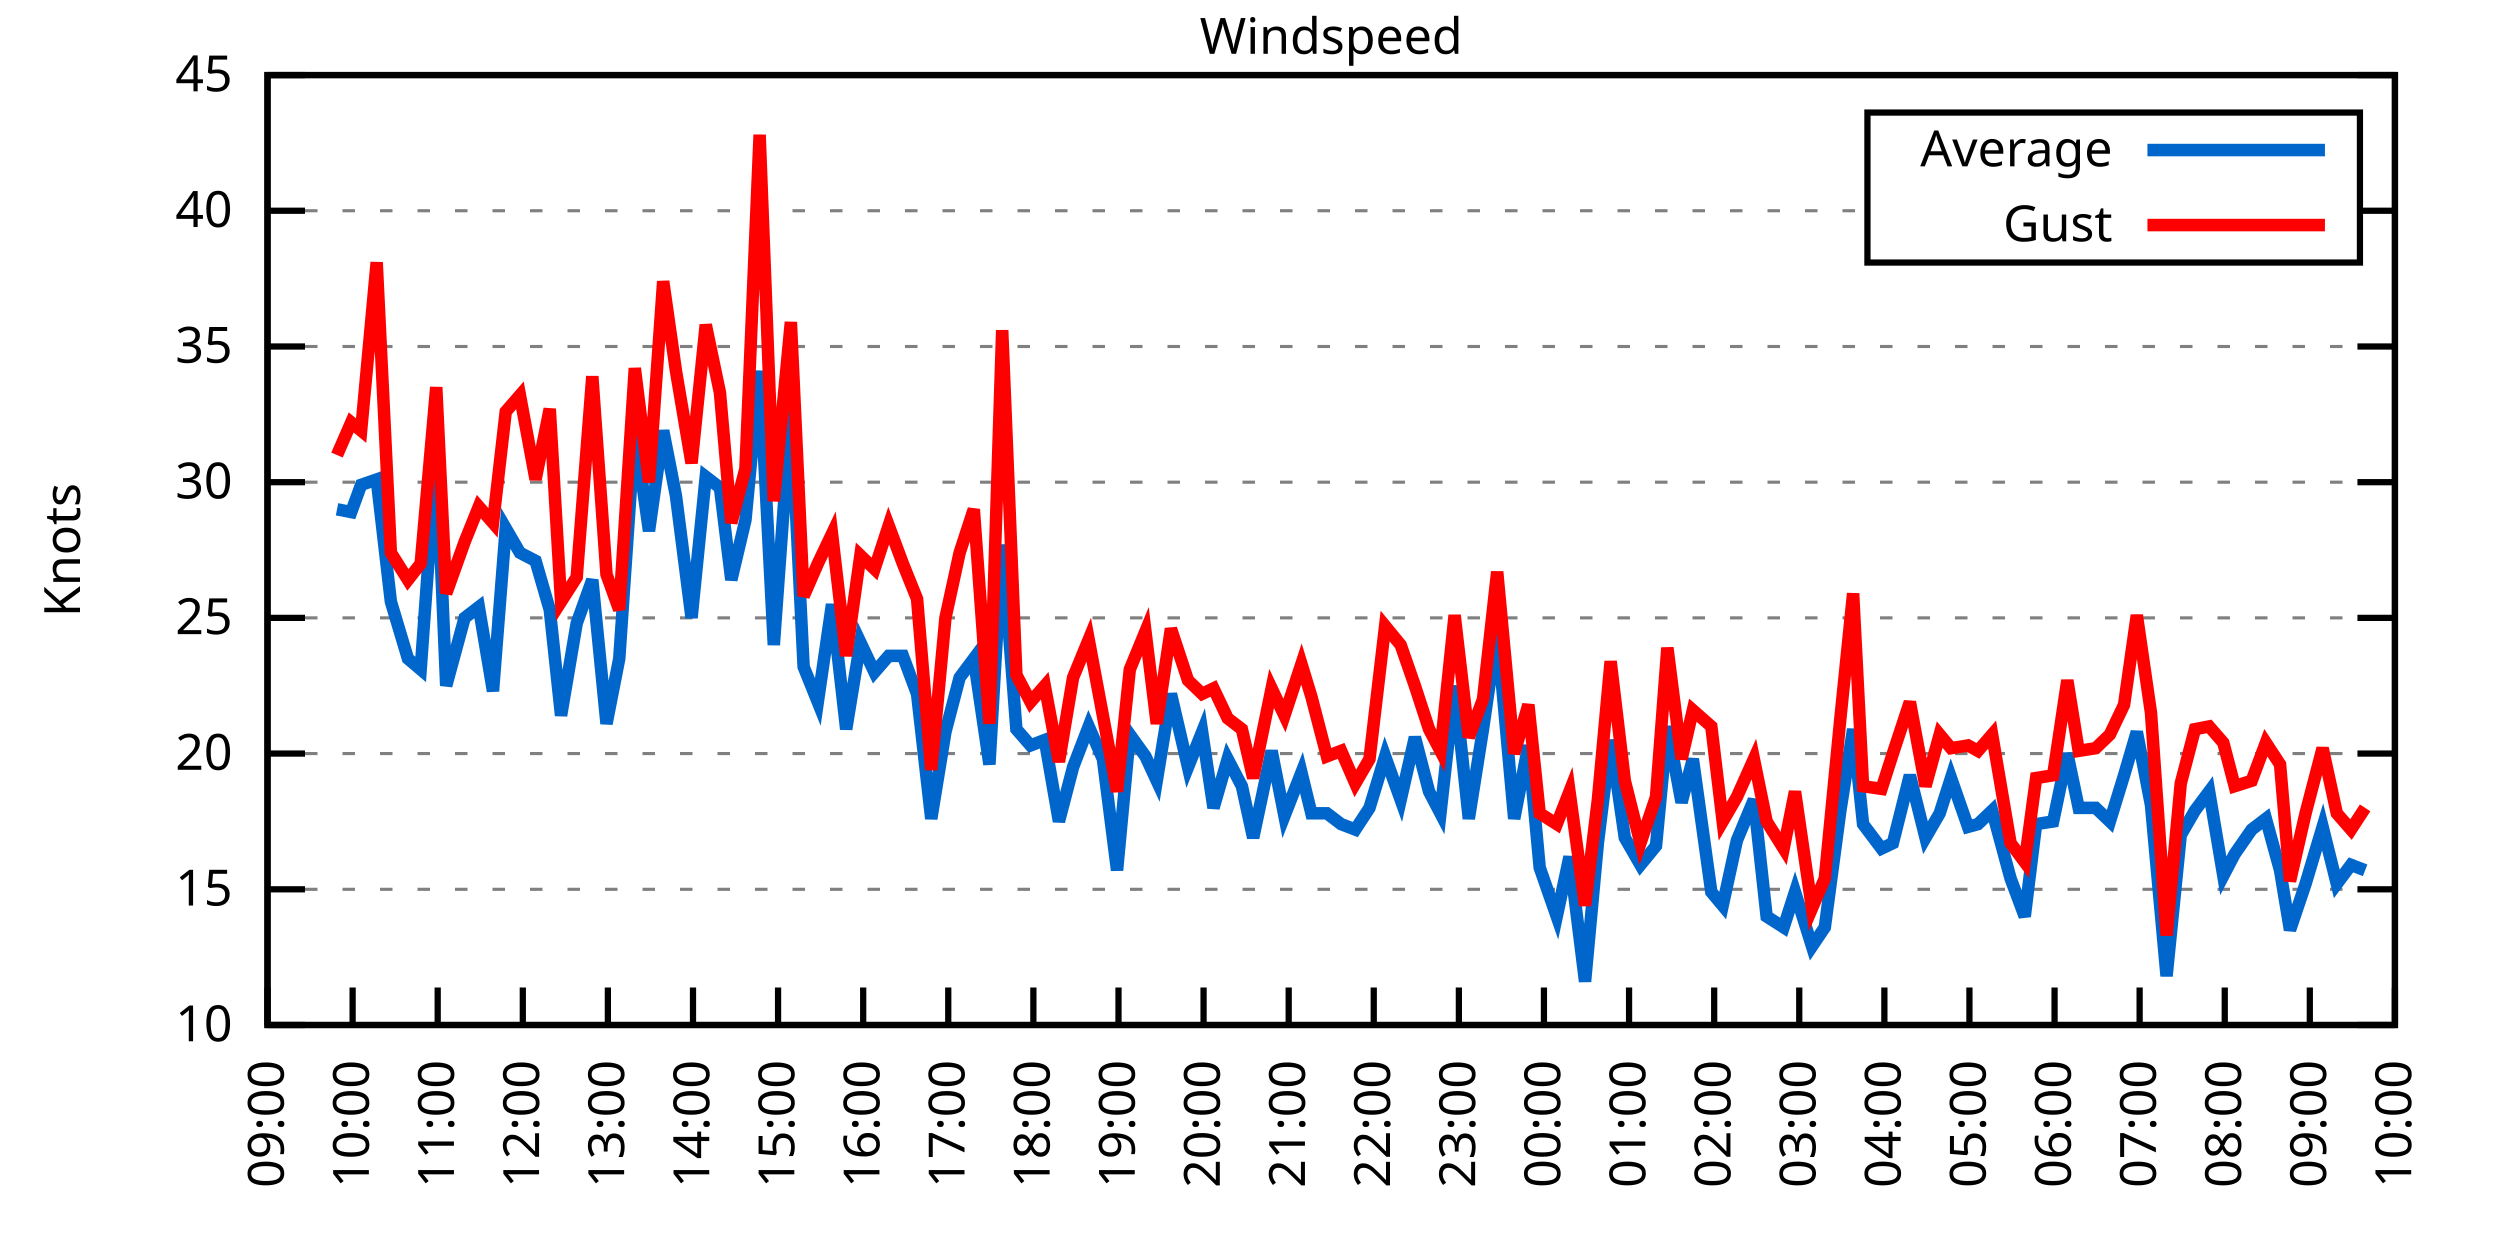
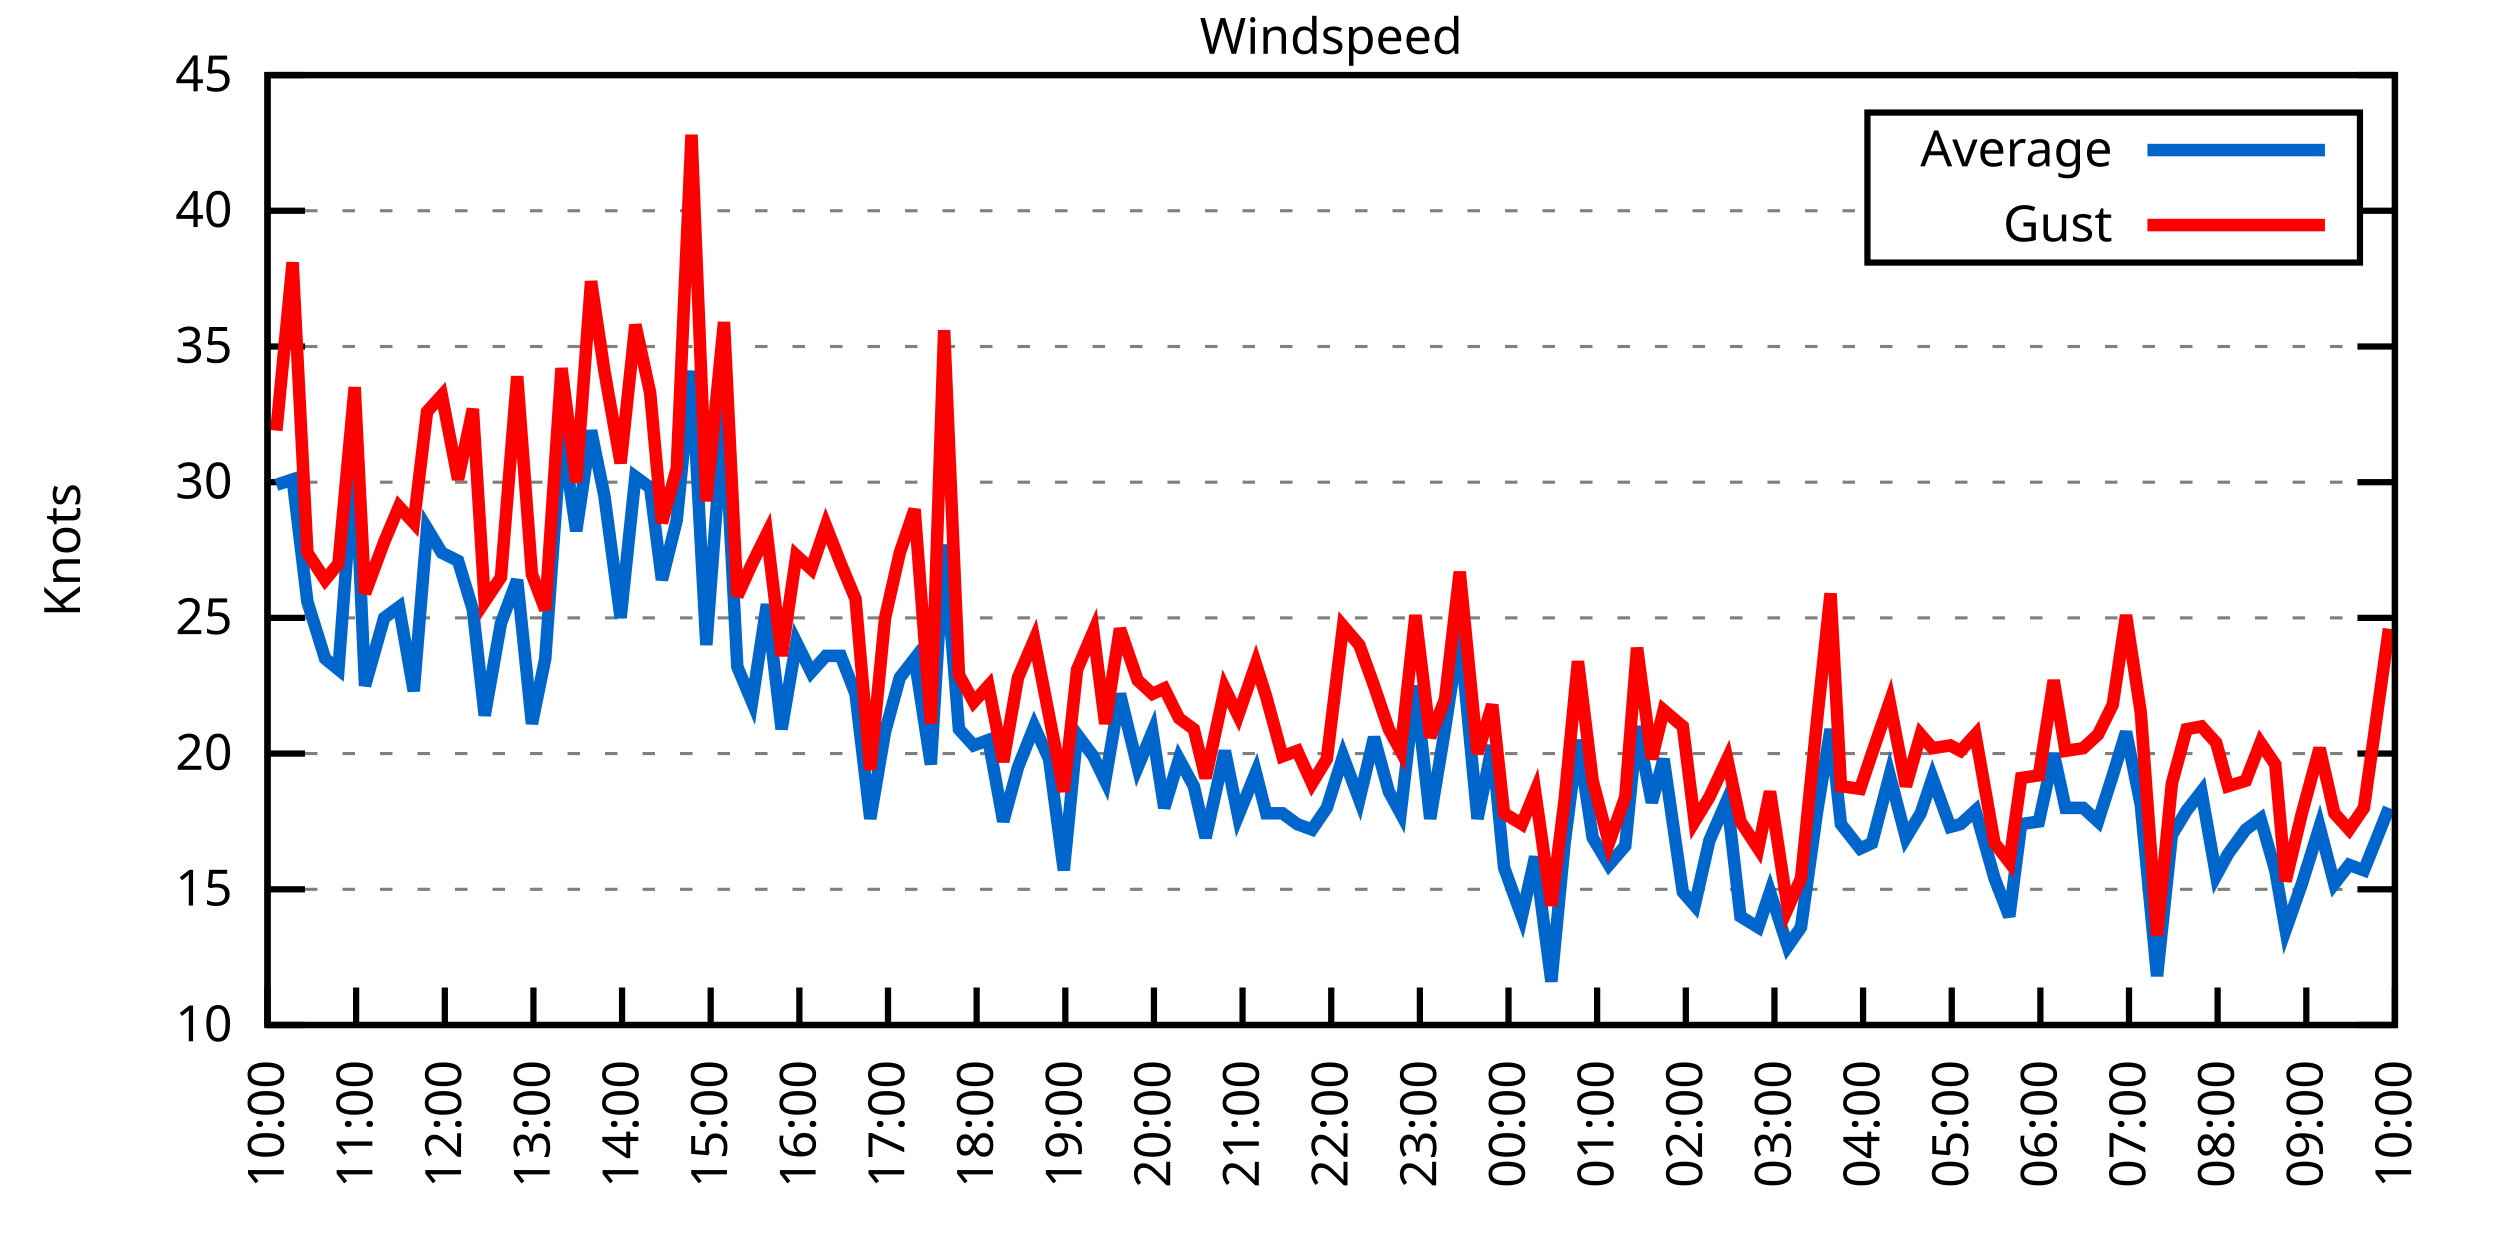
<svg xmlns="http://www.w3.org/2000/svg" xmlns:xlink="http://www.w3.org/1999/xlink" width="400" height="200" viewBox="0 0 400 200">
  <g id="gnuplot_canvas">
    <rect x="0" y="0" width="400" height="200" fill="none" />
    <defs>
      <circle id="gpDot" r="0.5" stroke-width="0.5" stroke="currentColor" />
      <path id="gpPt0" stroke-width="0.333" stroke="currentColor" d="M-1,0 h2 M0,-1 v2" />
      <path id="gpPt1" stroke-width="0.333" stroke="currentColor" d="M-1,-1 L1,1 M1,-1 L-1,1" />
      <path id="gpPt2" stroke-width="0.333" stroke="currentColor" d="M-1,0 L1,0 M0,-1 L0,1 M-1,-1 L1,1 M-1,1 L1,-1" />
      <rect id="gpPt3" stroke-width="0.333" stroke="currentColor" x="-1" y="-1" width="2" height="2" />
      <rect id="gpPt4" stroke-width="0.333" stroke="currentColor" fill="currentColor" x="-1" y="-1" width="2" height="2" />
      <circle id="gpPt5" stroke-width="0.333" stroke="currentColor" cx="0" cy="0" r="1" />
      <use xlink:href="#gpPt5" id="gpPt6" fill="currentColor" stroke="none" />
      <path id="gpPt7" stroke-width="0.333" stroke="currentColor" d="M0,-1.33 L-1.33,0.67 L1.33,0.67 z" />
      <use xlink:href="#gpPt7" id="gpPt8" fill="currentColor" stroke="none" />
      <use xlink:href="#gpPt7" id="gpPt9" stroke="currentColor" transform="rotate(180)" />
      <use xlink:href="#gpPt9" id="gpPt10" fill="currentColor" stroke="none" />
      <use xlink:href="#gpPt3" id="gpPt11" stroke="currentColor" transform="rotate(45)" />
      <use xlink:href="#gpPt11" id="gpPt12" fill="currentColor" stroke="none" />
      <path id="gpPt13" stroke-width="0.333" stroke="currentColor" d="M0,1.330 L1.265,0.411 L0.782,-1.067 L-0.782,-1.076 L-1.265,0.411 z" />
      <use xlink:href="#gpPt13" id="gpPt14" fill="currentColor" stroke="none" />
      <filter id="textbox" filterUnits="objectBoundingBox" x="0" y="0" height="1" width="1">
        <feFlood flood-color="white" flood-opacity="1" result="bgnd" />
        <feComposite in="SourceGraphic" in2="bgnd" operator="atop" />
      </filter>
      <filter id="greybox" filterUnits="objectBoundingBox" x="0" y="0" height="1" width="1">
        <feFlood flood-color="lightgrey" flood-opacity="1" result="grey" />
        <feComposite in="SourceGraphic" in2="grey" operator="atop" />
      </filter>
    </defs>
    <g fill="none" color="white" stroke="currentColor" stroke-width="1.00" stroke-linecap="butt" stroke-linejoin="miter">
</g>
    <g fill="none" color="black" stroke="currentColor" stroke-width="1.00" stroke-linecap="butt" stroke-linejoin="miter">
      <g stroke="none" shape-rendering="crispEdges">
        <polygon fill="rgb(255, 255, 255)" points="42.80,164.00 383.18,164.00 383.18,12.02 42.80,12.02 " />
      </g>
    </g>
    <g fill="none" color="black" stroke="currentColor" stroke-width="1.00" stroke-linecap="butt" stroke-linejoin="miter">
</g>
    <g fill="none" color="black" stroke="black" stroke-width="0.50" stroke-linecap="butt" stroke-linejoin="miter">
</g>
    <g fill="none" color="gray" stroke="currentColor" stroke-width="0.50" stroke-linecap="butt" stroke-linejoin="miter">
      <path stroke="gray" stroke-dasharray="2,4" class="gridline" d="M42.80,164.00 L383.19,164.00  " />
    </g>
    <g fill="none" color="gray" stroke="gray" stroke-width="1.00" stroke-linecap="butt" stroke-linejoin="miter">
</g>
    <g fill="none" color="black" stroke="currentColor" stroke-width="1.00" stroke-linecap="butt" stroke-linejoin="miter">
      <path stroke="black" d="M42.80,164.00 L48.80,164.00 M383.19,164.00 L377.19,164.00  " />
      <g transform="translate(37.20,166.60)" stroke="none" fill="black" font-family="Sans" font-size="8.00" text-anchor="end">
        <text>
          <tspan font-family="Sans"> 10</tspan>
        </text>
      </g>
    </g>
    <g fill="none" color="black" stroke="currentColor" stroke-width="1.00" stroke-linecap="butt" stroke-linejoin="miter">
</g>
    <g fill="none" color="black" stroke="black" stroke-width="0.50" stroke-linecap="butt" stroke-linejoin="miter">
</g>
    <g fill="none" color="gray" stroke="currentColor" stroke-width="0.50" stroke-linecap="butt" stroke-linejoin="miter">
      <path stroke="gray" stroke-dasharray="2,4" class="gridline" d="M42.80,142.29 L383.19,142.29  " />
    </g>
    <g fill="none" color="gray" stroke="gray" stroke-width="1.00" stroke-linecap="butt" stroke-linejoin="miter">
</g>
    <g fill="none" color="black" stroke="currentColor" stroke-width="1.00" stroke-linecap="butt" stroke-linejoin="miter">
      <path stroke="black" d="M42.80,142.29 L48.80,142.29 M383.19,142.29 L377.19,142.29  " />
      <g transform="translate(37.20,144.89)" stroke="none" fill="black" font-family="Sans" font-size="8.00" text-anchor="end">
        <text>
          <tspan font-family="Sans"> 15</tspan>
        </text>
      </g>
    </g>
    <g fill="none" color="black" stroke="currentColor" stroke-width="1.00" stroke-linecap="butt" stroke-linejoin="miter">
</g>
    <g fill="none" color="black" stroke="black" stroke-width="0.50" stroke-linecap="butt" stroke-linejoin="miter">
</g>
    <g fill="none" color="gray" stroke="currentColor" stroke-width="0.50" stroke-linecap="butt" stroke-linejoin="miter">
      <path stroke="gray" stroke-dasharray="2,4" class="gridline" d="M42.80,120.57 L383.19,120.57  " />
    </g>
    <g fill="none" color="gray" stroke="gray" stroke-width="1.00" stroke-linecap="butt" stroke-linejoin="miter">
</g>
    <g fill="none" color="black" stroke="currentColor" stroke-width="1.00" stroke-linecap="butt" stroke-linejoin="miter">
      <path stroke="black" d="M42.80,120.57 L48.80,120.57 M383.19,120.57 L377.19,120.57  " />
      <g transform="translate(37.20,123.17)" stroke="none" fill="black" font-family="Sans" font-size="8.00" text-anchor="end">
        <text>
          <tspan font-family="Sans"> 20</tspan>
        </text>
      </g>
    </g>
    <g fill="none" color="black" stroke="currentColor" stroke-width="1.00" stroke-linecap="butt" stroke-linejoin="miter">
</g>
    <g fill="none" color="black" stroke="black" stroke-width="0.50" stroke-linecap="butt" stroke-linejoin="miter">
</g>
    <g fill="none" color="gray" stroke="currentColor" stroke-width="0.50" stroke-linecap="butt" stroke-linejoin="miter">
      <path stroke="gray" stroke-dasharray="2,4" class="gridline" d="M42.80,98.86 L383.19,98.86  " />
    </g>
    <g fill="none" color="gray" stroke="gray" stroke-width="1.00" stroke-linecap="butt" stroke-linejoin="miter">
</g>
    <g fill="none" color="black" stroke="currentColor" stroke-width="1.00" stroke-linecap="butt" stroke-linejoin="miter">
      <path stroke="black" d="M42.80,98.86 L48.80,98.86 M383.19,98.86 L377.19,98.86  " />
      <g transform="translate(37.20,101.46)" stroke="none" fill="black" font-family="Sans" font-size="8.00" text-anchor="end">
        <text>
          <tspan font-family="Sans"> 25</tspan>
        </text>
      </g>
    </g>
    <g fill="none" color="black" stroke="currentColor" stroke-width="1.00" stroke-linecap="butt" stroke-linejoin="miter">
</g>
    <g fill="none" color="black" stroke="black" stroke-width="0.50" stroke-linecap="butt" stroke-linejoin="miter">
</g>
    <g fill="none" color="gray" stroke="currentColor" stroke-width="0.50" stroke-linecap="butt" stroke-linejoin="miter">
      <path stroke="gray" stroke-dasharray="2,4" class="gridline" d="M42.80,77.15 L383.19,77.15  " />
    </g>
    <g fill="none" color="gray" stroke="gray" stroke-width="1.00" stroke-linecap="butt" stroke-linejoin="miter">
</g>
    <g fill="none" color="black" stroke="currentColor" stroke-width="1.00" stroke-linecap="butt" stroke-linejoin="miter">
      <path stroke="black" d="M42.80,77.15 L48.80,77.15 M383.19,77.15 L377.19,77.15  " />
      <g transform="translate(37.20,79.75)" stroke="none" fill="black" font-family="Sans" font-size="8.00" text-anchor="end">
        <text>
          <tspan font-family="Sans"> 30</tspan>
        </text>
      </g>
    </g>
    <g fill="none" color="black" stroke="currentColor" stroke-width="1.00" stroke-linecap="butt" stroke-linejoin="miter">
</g>
    <g fill="none" color="black" stroke="black" stroke-width="0.50" stroke-linecap="butt" stroke-linejoin="miter">
</g>
    <g fill="none" color="gray" stroke="currentColor" stroke-width="0.50" stroke-linecap="butt" stroke-linejoin="miter">
      <path stroke="gray" stroke-dasharray="2,4" class="gridline" d="M42.80,55.44 L383.19,55.44  " />
    </g>
    <g fill="none" color="gray" stroke="gray" stroke-width="1.00" stroke-linecap="butt" stroke-linejoin="miter">
</g>
    <g fill="none" color="black" stroke="currentColor" stroke-width="1.00" stroke-linecap="butt" stroke-linejoin="miter">
      <path stroke="black" d="M42.80,55.44 L48.80,55.44 M383.19,55.44 L377.19,55.44  " />
      <g transform="translate(37.20,58.04)" stroke="none" fill="black" font-family="Sans" font-size="8.00" text-anchor="end">
        <text>
          <tspan font-family="Sans"> 35</tspan>
        </text>
      </g>
    </g>
    <g fill="none" color="black" stroke="currentColor" stroke-width="1.00" stroke-linecap="butt" stroke-linejoin="miter">
</g>
    <g fill="none" color="black" stroke="black" stroke-width="0.50" stroke-linecap="butt" stroke-linejoin="miter">
</g>
    <g fill="none" color="gray" stroke="currentColor" stroke-width="0.50" stroke-linecap="butt" stroke-linejoin="miter">
      <path stroke="gray" stroke-dasharray="2,4" class="gridline" d="M42.80,33.72 L298.79,33.72 M377.59,33.72 L383.19,33.72  " />
    </g>
    <g fill="none" color="gray" stroke="gray" stroke-width="1.00" stroke-linecap="butt" stroke-linejoin="miter">
</g>
    <g fill="none" color="black" stroke="currentColor" stroke-width="1.00" stroke-linecap="butt" stroke-linejoin="miter">
      <path stroke="black" d="M42.80,33.72 L48.80,33.72 M383.19,33.72 L377.19,33.72  " />
      <g transform="translate(37.20,36.32)" stroke="none" fill="black" font-family="Sans" font-size="8.00" text-anchor="end">
        <text>
          <tspan font-family="Sans"> 40</tspan>
        </text>
      </g>
    </g>
    <g fill="none" color="black" stroke="currentColor" stroke-width="1.00" stroke-linecap="butt" stroke-linejoin="miter">
</g>
    <g fill="none" color="black" stroke="black" stroke-width="0.50" stroke-linecap="butt" stroke-linejoin="miter">
</g>
    <g fill="none" color="gray" stroke="currentColor" stroke-width="0.50" stroke-linecap="butt" stroke-linejoin="miter">
      <path stroke="gray" stroke-dasharray="2,4" class="gridline" d="M42.80,12.01 L383.19,12.01  " />
    </g>
    <g fill="none" color="gray" stroke="gray" stroke-width="1.00" stroke-linecap="butt" stroke-linejoin="miter">
</g>
    <g fill="none" color="black" stroke="currentColor" stroke-width="1.00" stroke-linecap="butt" stroke-linejoin="miter">
      <path stroke="black" d="M42.80,12.01 L48.80,12.01 M383.19,12.01 L377.19,12.01  " />
      <g transform="translate(37.20,14.61)" stroke="none" fill="black" font-family="Sans" font-size="8.00" text-anchor="end">
        <text>
          <tspan font-family="Sans"> 45</tspan>
        </text>
      </g>
    </g>
    <g fill="none" color="black" stroke="currentColor" stroke-width="1.00" stroke-linecap="butt" stroke-linejoin="miter">
      <path stroke="black" d="M42.80,164.00 L42.80,158.00  " />
      <g transform="translate(45.40,169.60) rotate(270.00)" stroke="none" fill="black" font-family="Sans" font-size="8.00" text-anchor="end">
        <text>
-           <tspan font-family="Sans">09:00</tspan>
-         </text>
-       </g>
-     </g>
-     <g fill="none" color="black" stroke="currentColor" stroke-width="1.00" stroke-linecap="butt" stroke-linejoin="miter">
-       <path stroke="black" d="M56.42,164.00 L56.42,158.00  " />
-       <g transform="translate(59.02,169.60) rotate(270.00)" stroke="none" fill="black" font-family="Sans" font-size="8.00" text-anchor="end">
-         <text>
          <tspan font-family="Sans">10:00</tspan>
        </text>
      </g>
    </g>
    <g fill="none" color="black" stroke="currentColor" stroke-width="1.00" stroke-linecap="butt" stroke-linejoin="miter">
-       <path stroke="black" d="M70.03,164.00 L70.03,158.00  " />
-       <g transform="translate(72.63,169.60) rotate(270.00)" stroke="none" fill="black" font-family="Sans" font-size="8.00" text-anchor="end">
+       <path stroke="black" d="M56.98,164.00 L56.98,158.00  " />
+       <g transform="translate(59.58,169.60) rotate(270.00)" stroke="none" fill="black" font-family="Sans" font-size="8.00" text-anchor="end">
        <text>
          <tspan font-family="Sans">11:00</tspan>
        </text>
      </g>
    </g>
    <g fill="none" color="black" stroke="currentColor" stroke-width="1.00" stroke-linecap="butt" stroke-linejoin="miter">
-       <path stroke="black" d="M83.65,164.00 L83.65,158.00  " />
-       <g transform="translate(86.25,169.60) rotate(270.00)" stroke="none" fill="black" font-family="Sans" font-size="8.00" text-anchor="end">
+       <path stroke="black" d="M71.17,164.00 L71.17,158.00  " />
+       <g transform="translate(73.77,169.60) rotate(270.00)" stroke="none" fill="black" font-family="Sans" font-size="8.00" text-anchor="end">
        <text>
          <tspan font-family="Sans">12:00</tspan>
        </text>
      </g>
    </g>
    <g fill="none" color="black" stroke="currentColor" stroke-width="1.00" stroke-linecap="butt" stroke-linejoin="miter">
-       <path stroke="black" d="M97.26,164.00 L97.26,158.00  " />
-       <g transform="translate(99.86,169.60) rotate(270.00)" stroke="none" fill="black" font-family="Sans" font-size="8.00" text-anchor="end">
+       <path stroke="black" d="M85.35,164.00 L85.35,158.00  " />
+       <g transform="translate(87.95,169.60) rotate(270.00)" stroke="none" fill="black" font-family="Sans" font-size="8.00" text-anchor="end">
        <text>
          <tspan font-family="Sans">13:00</tspan>
        </text>
      </g>
    </g>
    <g fill="none" color="black" stroke="currentColor" stroke-width="1.00" stroke-linecap="butt" stroke-linejoin="miter">
-       <path stroke="black" d="M110.88,164.00 L110.88,158.00  " />
-       <g transform="translate(113.48,169.60) rotate(270.00)" stroke="none" fill="black" font-family="Sans" font-size="8.00" text-anchor="end">
+       <path stroke="black" d="M99.53,164.00 L99.53,158.00  " />
+       <g transform="translate(102.13,169.60) rotate(270.00)" stroke="none" fill="black" font-family="Sans" font-size="8.00" text-anchor="end">
        <text>
          <tspan font-family="Sans">14:00</tspan>
        </text>
      </g>
    </g>
    <g fill="none" color="black" stroke="currentColor" stroke-width="1.00" stroke-linecap="butt" stroke-linejoin="miter">
-       <path stroke="black" d="M124.49,164.00 L124.49,158.00  " />
-       <g transform="translate(127.09,169.60) rotate(270.00)" stroke="none" fill="black" font-family="Sans" font-size="8.00" text-anchor="end">
+       <path stroke="black" d="M113.71,164.00 L113.71,158.00  " />
+       <g transform="translate(116.31,169.60) rotate(270.00)" stroke="none" fill="black" font-family="Sans" font-size="8.00" text-anchor="end">
        <text>
          <tspan font-family="Sans">15:00</tspan>
        </text>
      </g>
    </g>
    <g fill="none" color="black" stroke="currentColor" stroke-width="1.00" stroke-linecap="butt" stroke-linejoin="miter">
-       <path stroke="black" d="M138.11,164.00 L138.11,158.00  " />
-       <g transform="translate(140.71,169.60) rotate(270.00)" stroke="none" fill="black" font-family="Sans" font-size="8.00" text-anchor="end">
+       <path stroke="black" d="M127.90,164.00 L127.90,158.00  " />
+       <g transform="translate(130.50,169.60) rotate(270.00)" stroke="none" fill="black" font-family="Sans" font-size="8.00" text-anchor="end">
        <text>
          <tspan font-family="Sans">16:00</tspan>
        </text>
      </g>
    </g>
    <g fill="none" color="black" stroke="currentColor" stroke-width="1.00" stroke-linecap="butt" stroke-linejoin="miter">
-       <path stroke="black" d="M151.72,164.00 L151.72,158.00  " />
-       <g transform="translate(154.32,169.60) rotate(270.00)" stroke="none" fill="black" font-family="Sans" font-size="8.00" text-anchor="end">
+       <path stroke="black" d="M142.08,164.00 L142.08,158.00  " />
+       <g transform="translate(144.68,169.60) rotate(270.00)" stroke="none" fill="black" font-family="Sans" font-size="8.00" text-anchor="end">
        <text>
          <tspan font-family="Sans">17:00</tspan>
        </text>
      </g>
    </g>
    <g fill="none" color="black" stroke="currentColor" stroke-width="1.00" stroke-linecap="butt" stroke-linejoin="miter">
-       <path stroke="black" d="M165.34,164.00 L165.34,158.00  " />
-       <g transform="translate(167.94,169.60) rotate(270.00)" stroke="none" fill="black" font-family="Sans" font-size="8.00" text-anchor="end">
+       <path stroke="black" d="M156.26,164.00 L156.26,158.00  " />
+       <g transform="translate(158.86,169.60) rotate(270.00)" stroke="none" fill="black" font-family="Sans" font-size="8.00" text-anchor="end">
        <text>
          <tspan font-family="Sans">18:00</tspan>
        </text>
      </g>
    </g>
    <g fill="none" color="black" stroke="currentColor" stroke-width="1.00" stroke-linecap="butt" stroke-linejoin="miter">
-       <path stroke="black" d="M178.96,164.00 L178.96,158.00  " />
-       <g transform="translate(181.56,169.60) rotate(270.00)" stroke="none" fill="black" font-family="Sans" font-size="8.00" text-anchor="end">
+       <path stroke="black" d="M170.45,164.00 L170.45,158.00  " />
+       <g transform="translate(173.05,169.60) rotate(270.00)" stroke="none" fill="black" font-family="Sans" font-size="8.00" text-anchor="end">
        <text>
          <tspan font-family="Sans">19:00</tspan>
        </text>
      </g>
    </g>
    <g fill="none" color="black" stroke="currentColor" stroke-width="1.00" stroke-linecap="butt" stroke-linejoin="miter">
-       <path stroke="black" d="M192.57,164.00 L192.57,158.00  " />
-       <g transform="translate(195.17,169.60) rotate(270.00)" stroke="none" fill="black" font-family="Sans" font-size="8.00" text-anchor="end">
+       <path stroke="black" d="M184.63,164.00 L184.63,158.00  " />
+       <g transform="translate(187.23,169.60) rotate(270.00)" stroke="none" fill="black" font-family="Sans" font-size="8.00" text-anchor="end">
        <text>
          <tspan font-family="Sans">20:00</tspan>
        </text>
      </g>
    </g>
    <g fill="none" color="black" stroke="currentColor" stroke-width="1.00" stroke-linecap="butt" stroke-linejoin="miter">
-       <path stroke="black" d="M206.19,164.00 L206.19,158.00  " />
-       <g transform="translate(208.79,169.60) rotate(270.00)" stroke="none" fill="black" font-family="Sans" font-size="8.00" text-anchor="end">
+       <path stroke="black" d="M198.81,164.00 L198.81,158.00  " />
+       <g transform="translate(201.41,169.60) rotate(270.00)" stroke="none" fill="black" font-family="Sans" font-size="8.00" text-anchor="end">
        <text>
          <tspan font-family="Sans">21:00</tspan>
        </text>
      </g>
    </g>
    <g fill="none" color="black" stroke="currentColor" stroke-width="1.00" stroke-linecap="butt" stroke-linejoin="miter">
-       <path stroke="black" d="M219.80,164.00 L219.80,158.00  " />
-       <g transform="translate(222.40,169.60) rotate(270.00)" stroke="none" fill="black" font-family="Sans" font-size="8.00" text-anchor="end">
+       <path stroke="black" d="M213.00,164.00 L213.00,158.00  " />
+       <g transform="translate(215.60,169.60) rotate(270.00)" stroke="none" fill="black" font-family="Sans" font-size="8.00" text-anchor="end">
        <text>
          <tspan font-family="Sans">22:00</tspan>
        </text>
      </g>
    </g>
    <g fill="none" color="black" stroke="currentColor" stroke-width="1.00" stroke-linecap="butt" stroke-linejoin="miter">
-       <path stroke="black" d="M233.42,164.00 L233.42,158.00  " />
-       <g transform="translate(236.02,169.60) rotate(270.00)" stroke="none" fill="black" font-family="Sans" font-size="8.00" text-anchor="end">
+       <path stroke="black" d="M227.18,164.00 L227.18,158.00  " />
+       <g transform="translate(229.78,169.60) rotate(270.00)" stroke="none" fill="black" font-family="Sans" font-size="8.00" text-anchor="end">
        <text>
          <tspan font-family="Sans">23:00</tspan>
        </text>
      </g>
    </g>
    <g fill="none" color="black" stroke="currentColor" stroke-width="1.00" stroke-linecap="butt" stroke-linejoin="miter">
-       <path stroke="black" d="M247.03,164.00 L247.03,158.00  " />
-       <g transform="translate(249.63,169.60) rotate(270.00)" stroke="none" fill="black" font-family="Sans" font-size="8.00" text-anchor="end">
+       <path stroke="black" d="M241.36,164.00 L241.36,158.00  " />
+       <g transform="translate(243.96,169.60) rotate(270.00)" stroke="none" fill="black" font-family="Sans" font-size="8.00" text-anchor="end">
        <text>
          <tspan font-family="Sans">00:00</tspan>
        </text>
      </g>
    </g>
    <g fill="none" color="black" stroke="currentColor" stroke-width="1.00" stroke-linecap="butt" stroke-linejoin="miter">
-       <path stroke="black" d="M260.65,164.00 L260.65,158.00  " />
-       <g transform="translate(263.25,169.60) rotate(270.00)" stroke="none" fill="black" font-family="Sans" font-size="8.00" text-anchor="end">
+       <path stroke="black" d="M255.54,164.00 L255.54,158.00  " />
+       <g transform="translate(258.14,169.60) rotate(270.00)" stroke="none" fill="black" font-family="Sans" font-size="8.00" text-anchor="end">
        <text>
          <tspan font-family="Sans">01:00</tspan>
        </text>
      </g>
    </g>
    <g fill="none" color="black" stroke="currentColor" stroke-width="1.00" stroke-linecap="butt" stroke-linejoin="miter">
-       <path stroke="black" d="M274.27,164.00 L274.27,158.00  " />
-       <g transform="translate(276.87,169.60) rotate(270.00)" stroke="none" fill="black" font-family="Sans" font-size="8.00" text-anchor="end">
+       <path stroke="black" d="M269.73,164.00 L269.73,158.00  " />
+       <g transform="translate(272.33,169.60) rotate(270.00)" stroke="none" fill="black" font-family="Sans" font-size="8.00" text-anchor="end">
        <text>
          <tspan font-family="Sans">02:00</tspan>
        </text>
      </g>
    </g>
    <g fill="none" color="black" stroke="currentColor" stroke-width="1.00" stroke-linecap="butt" stroke-linejoin="miter">
-       <path stroke="black" d="M287.88,164.00 L287.88,158.00  " />
-       <g transform="translate(290.48,169.60) rotate(270.00)" stroke="none" fill="black" font-family="Sans" font-size="8.00" text-anchor="end">
+       <path stroke="black" d="M283.91,164.00 L283.91,158.00  " />
+       <g transform="translate(286.51,169.60) rotate(270.00)" stroke="none" fill="black" font-family="Sans" font-size="8.00" text-anchor="end">
        <text>
          <tspan font-family="Sans">03:00</tspan>
        </text>
      </g>
    </g>
    <g fill="none" color="black" stroke="currentColor" stroke-width="1.00" stroke-linecap="butt" stroke-linejoin="miter">
-       <path stroke="black" d="M301.50,164.00 L301.50,158.00  " />
-       <g transform="translate(304.10,169.60) rotate(270.00)" stroke="none" fill="black" font-family="Sans" font-size="8.00" text-anchor="end">
+       <path stroke="black" d="M298.09,164.00 L298.09,158.00  " />
+       <g transform="translate(300.69,169.60) rotate(270.00)" stroke="none" fill="black" font-family="Sans" font-size="8.00" text-anchor="end">
        <text>
          <tspan font-family="Sans">04:00</tspan>
        </text>
      </g>
    </g>
    <g fill="none" color="black" stroke="currentColor" stroke-width="1.00" stroke-linecap="butt" stroke-linejoin="miter">
-       <path stroke="black" d="M315.11,164.00 L315.11,158.00  " />
-       <g transform="translate(317.71,169.60) rotate(270.00)" stroke="none" fill="black" font-family="Sans" font-size="8.00" text-anchor="end">
+       <path stroke="black" d="M312.28,164.00 L312.28,158.00  " />
+       <g transform="translate(314.88,169.60) rotate(270.00)" stroke="none" fill="black" font-family="Sans" font-size="8.00" text-anchor="end">
        <text>
          <tspan font-family="Sans">05:00</tspan>
        </text>
      </g>
    </g>
    <g fill="none" color="black" stroke="currentColor" stroke-width="1.00" stroke-linecap="butt" stroke-linejoin="miter">
-       <path stroke="black" d="M328.73,164.00 L328.73,158.00  " />
-       <g transform="translate(331.33,169.60) rotate(270.00)" stroke="none" fill="black" font-family="Sans" font-size="8.00" text-anchor="end">
+       <path stroke="black" d="M326.46,164.00 L326.46,158.00  " />
+       <g transform="translate(329.06,169.60) rotate(270.00)" stroke="none" fill="black" font-family="Sans" font-size="8.00" text-anchor="end">
        <text>
          <tspan font-family="Sans">06:00</tspan>
        </text>
      </g>
    </g>
    <g fill="none" color="black" stroke="currentColor" stroke-width="1.00" stroke-linecap="butt" stroke-linejoin="miter">
-       <path stroke="black" d="M342.34,164.00 L342.34,158.00  " />
-       <g transform="translate(344.94,169.60) rotate(270.00)" stroke="none" fill="black" font-family="Sans" font-size="8.00" text-anchor="end">
+       <path stroke="black" d="M340.64,164.00 L340.64,158.00  " />
+       <g transform="translate(343.24,169.60) rotate(270.00)" stroke="none" fill="black" font-family="Sans" font-size="8.00" text-anchor="end">
        <text>
          <tspan font-family="Sans">07:00</tspan>
        </text>
      </g>
    </g>
    <g fill="none" color="black" stroke="currentColor" stroke-width="1.00" stroke-linecap="butt" stroke-linejoin="miter">
-       <path stroke="black" d="M355.96,164.00 L355.96,158.00  " />
-       <g transform="translate(358.56,169.60) rotate(270.00)" stroke="none" fill="black" font-family="Sans" font-size="8.00" text-anchor="end">
+       <path stroke="black" d="M354.82,164.00 L354.82,158.00  " />
+       <g transform="translate(357.42,169.60) rotate(270.00)" stroke="none" fill="black" font-family="Sans" font-size="8.00" text-anchor="end">
        <text>
          <tspan font-family="Sans">08:00</tspan>
        </text>
      </g>
    </g>
    <g fill="none" color="black" stroke="currentColor" stroke-width="1.00" stroke-linecap="butt" stroke-linejoin="miter">
-       <path stroke="black" d="M369.57,164.00 L369.57,158.00  " />
-       <g transform="translate(372.17,169.60) rotate(270.00)" stroke="none" fill="black" font-family="Sans" font-size="8.00" text-anchor="end">
+       <path stroke="black" d="M369.01,164.00 L369.01,158.00  " />
+       <g transform="translate(371.61,169.60) rotate(270.00)" stroke="none" fill="black" font-family="Sans" font-size="8.00" text-anchor="end">
        <text>
          <tspan font-family="Sans">09:00</tspan>
        </text>
      </g>
    </g>
    <g fill="none" color="black" stroke="currentColor" stroke-width="1.00" stroke-linecap="butt" stroke-linejoin="miter">
      <path stroke="black" d="M383.19,164.00 L383.19,158.00  " />
      <g transform="translate(385.79,169.60) rotate(270.00)" stroke="none" fill="black" font-family="Sans" font-size="8.00" text-anchor="end">
        <text>
          <tspan font-family="Sans">10:00</tspan>
        </text>
      </g>
    </g>
    <g fill="none" color="black" stroke="currentColor" stroke-width="1.00" stroke-linecap="butt" stroke-linejoin="miter">
</g>
    <g fill="none" color="black" stroke="currentColor" stroke-width="1.00" stroke-linecap="butt" stroke-linejoin="miter">
      <path stroke="black" d="M42.80,12.01 L42.80,164.00 L383.19,164.00 L383.19,12.01 L42.80,12.01 Z  " />
    </g>
    <g fill="none" color="black" stroke="currentColor" stroke-width="1.00" stroke-linecap="butt" stroke-linejoin="miter">
</g>
    <g fill="none" color="black" stroke="currentColor" stroke-width="1.00" stroke-linecap="butt" stroke-linejoin="miter">
      <path stroke="black" d="M298.79,42.01 L298.79,18.01 L377.59,18.01 L377.59,42.01 L298.79,42.01 Z  " />
    </g>
    <g id="Windspeed_plot_1">
      <g fill="none" color="white" stroke="black" stroke-width="2.00" stroke-linecap="butt" stroke-linejoin="miter">
</g>
      <g fill="none" color="black" stroke="currentColor" stroke-width="2.00" stroke-linecap="butt" stroke-linejoin="miter">
        <g transform="translate(337.99,26.61)" stroke="none" fill="black" font-family="Sans" font-size="8.00" text-anchor="end">
          <text>
            <tspan font-family="Sans">Average</tspan>
          </text>
        </g>
      </g>
      <g fill="none" color="black" stroke="currentColor" stroke-width="2.00" stroke-linecap="butt" stroke-linejoin="miter">
-         <path stroke="rgb(  0, 102, 204)" d="M343.59,24.01 L371.99,24.01 M53.92,81.49 L56.19,81.93 L57.78,77.58 L60.27,76.71 L62.54,96.26 L65.27,105.38   L67.31,107.11 L69.80,72.37 L71.39,109.72 L74.34,98.86 L76.61,97.12 L78.88,110.59 L80.92,84.53 L83.19,88.44   L85.69,89.74 L87.96,97.56 L89.77,114.49 L92.27,99.73 L94.77,92.78 L97.04,115.80 L99.08,105.38 L101.57,68.90   L103.84,84.97 L106.11,68.90 L108.15,79.32 L110.65,98.86 L112.92,76.28 L115.19,78.02 L117.01,92.78 L119.27,83.23   L121.54,59.34 L123.81,103.20 L126.54,65.42 L128.58,106.68 L130.85,112.32 L133.12,96.69 L135.39,116.67 L137.66,102.77   L139.92,107.55 L142.19,104.94 L144.46,104.94 L146.73,111.02 L149.00,131.00 L151.27,117.10 L153.54,108.42 L155.81,105.38   L158.31,122.31 L160.35,87.14 L162.62,116.67 L164.89,119.27 L167.16,118.40 L169.43,131.43 L171.69,122.75 L174.19,116.23   L176.46,121.44 L178.73,139.25 L180.77,117.53 L183.27,121.01 L185.08,124.92 L187.35,111.02 L190.08,122.75 L192.34,117.10   L194.16,129.26 L196.43,121.44 L198.70,125.79 L200.51,134.04 L203.46,120.14 L205.51,130.56 L208.23,123.61 L209.82,130.13   L212.31,130.13 L214.58,131.86 L216.85,132.73 L219.12,129.26 L221.62,121.01 L224.11,127.96 L226.38,117.97 L228.65,126.65   L230.47,130.13 L232.74,109.72 L235.01,131.00 L237.28,116.67 L239.55,101.03 L242.27,131.00 L244.54,119.27 L246.35,138.81   L249.08,146.63 L251.12,137.08 L253.61,157.05 L255.66,134.90 L257.70,118.40 L259.97,134.04 L262.47,138.38 L264.96,135.34   L266.78,116.23 L269.05,128.39 L270.86,121.44 L273.81,142.72 L275.63,144.89 L277.90,134.47 L280.62,127.96 L282.66,146.63   L285.38,148.37 L287.20,142.72 L289.92,151.41 L291.97,148.37 L294.46,129.69 L296.50,116.67 L298.09,131.86 L301.04,135.77   L302.86,134.90 L305.58,124.05 L308.08,134.04 L310.35,130.13 L312.16,124.48 L314.89,132.30 L316.47,131.86 L318.74,129.69   L321.69,140.55 L323.96,146.63 L325.78,131.86 L328.50,131.43 L330.77,120.57 L332.59,129.26 L335.31,129.26 L337.58,131.43   L339.85,124.05 L341.89,117.10 L344.16,128.83 L346.65,156.18 L348.92,133.60 L351.19,129.69 L353.46,126.65 L355.73,140.12   L357.55,136.64 L360.27,132.73 L362.54,131.00 L364.81,139.25 L366.40,148.80 L368.89,141.42 L371.62,132.30 L373.89,141.42   L376.16,138.38 L378.42,139.25  " />
+         <path stroke="rgb(  0, 102, 204)" d="M343.59,24.01 L371.99,24.01 M44.22,77.58 L46.82,76.71 L49.18,96.26 L52.02,105.38 L54.15,107.11 L56.75,72.37   L58.40,109.72 L61.47,98.86 L63.84,97.12 L66.20,110.59 L68.33,84.53 L70.69,88.44 L73.29,89.74 L75.66,97.56   L77.55,114.49 L80.15,99.73 L82.75,92.78 L85.11,115.80 L87.24,105.38 L89.84,68.90 L92.20,84.97 L94.57,68.90   L96.70,79.32 L99.30,98.86 L101.66,76.28 L104.02,78.02 L105.91,92.78 L108.28,83.23 L110.64,59.34 L113.01,103.20   L115.84,65.42 L117.97,106.68 L120.33,112.32 L122.70,96.69 L125.06,116.67 L127.42,102.77 L129.79,107.55 L132.15,104.94   L134.52,104.94 L136.88,111.02 L139.24,131.00 L141.61,117.10 L143.97,108.42 L146.34,105.38 L148.94,122.31 L151.06,87.14   L153.43,116.67 L155.79,119.27 L158.15,118.40 L160.52,131.43 L162.88,122.75 L165.48,116.23 L167.85,121.44 L170.21,139.25   L172.34,117.53 L174.94,121.01 L176.83,124.92 L179.19,111.02 L182.03,122.75 L184.39,117.10 L186.28,129.26 L188.65,121.44   L191.01,125.79 L192.90,134.04 L195.98,120.14 L198.10,130.56 L200.94,123.61 L202.59,130.13 L205.19,130.13 L207.56,131.86   L209.92,132.73 L212.29,129.26 L214.89,121.01 L217.49,127.96 L219.85,117.97 L222.21,126.65 L224.10,130.13 L226.47,109.72   L228.83,131.00 L231.20,116.67 L233.56,101.03 L236.40,131.00 L238.76,119.27 L240.65,138.81 L243.49,146.63 L245.62,137.08   L248.22,157.05 L250.34,134.90 L252.47,118.40 L254.83,134.04 L257.43,138.38 L260.04,135.34 L261.93,116.23 L264.29,128.39   L266.18,121.44 L269.25,142.72 L271.14,144.89 L273.51,134.47 L276.35,127.96 L278.47,146.63 L281.31,148.37 L283.20,142.72   L286.04,151.41 L288.16,148.37 L290.76,129.69 L292.89,116.67 L294.55,131.86 L297.62,135.77 L299.51,134.90 L302.35,124.05   L304.95,134.04 L307.31,130.13 L309.20,124.48 L312.04,132.30 L313.69,131.86 L316.06,129.69 L319.13,140.55 L321.49,146.63   L323.39,131.86 L326.22,131.43 L328.59,120.57 L330.48,129.26 L333.31,129.26 L335.68,131.43 L338.04,124.05 L340.17,117.10   L342.53,128.83 L345.13,156.18 L347.50,133.60 L349.86,129.69 L352.22,126.65 L354.59,140.12 L356.48,136.64 L359.32,132.73   L361.68,131.00 L364.04,139.25 L365.70,148.80 L368.30,141.42 L371.13,132.30 L373.50,141.42 L375.86,138.38 L378.23,139.25   L382.24,129.26  " />
      </g>
    </g>
    <g id="Windspeed_plot_2">
      <g fill="none" color="black" stroke="currentColor" stroke-width="2.00" stroke-linecap="butt" stroke-linejoin="miter">
        <g transform="translate(337.99,38.61)" stroke="none" fill="black" font-family="Sans" font-size="8.00" text-anchor="end">
          <text>
            <tspan font-family="Sans">Gust</tspan>
          </text>
        </g>
      </g>
      <g fill="none" color="black" stroke="currentColor" stroke-width="2.00" stroke-linecap="butt" stroke-linejoin="miter">
-         <path stroke="rgb(255,   0,   0)" d="M343.59,36.01 L371.99,36.01 M53.92,72.81 L56.19,67.59 L57.78,68.90 L60.27,41.97 L62.54,88.44 L65.27,92.78   L67.31,90.18 L69.80,61.95 L71.39,94.95 L74.34,86.70 L76.61,81.06 L78.88,83.66 L80.92,65.86 L83.19,63.25   L85.69,76.71 L87.96,65.42 L89.77,96.26 L92.27,92.35 L94.77,60.21 L97.04,91.91 L99.08,97.56 L101.57,58.91   L103.84,77.15 L106.11,45.01 L108.15,59.34 L110.65,74.11 L112.92,51.96 L115.19,62.82 L117.01,83.66 L119.27,74.98   L121.54,21.56 L123.81,80.19 L126.54,51.53 L128.58,95.39 L130.85,90.18 L133.12,85.40 L135.39,104.94 L137.66,88.87   L139.92,91.04 L142.19,84.10 L144.46,90.18 L146.73,95.82 L149.00,123.18 L151.27,98.86 L153.54,88.44 L155.81,81.49   L158.31,115.80 L160.35,52.83 L162.62,107.98 L164.89,112.32 L167.16,109.72 L169.43,121.88 L171.69,108.42 L174.19,102.34   L176.46,114.49 L178.73,126.65 L180.77,107.11 L183.27,101.03 L185.08,115.80 L187.35,100.60 L190.08,108.85 L192.34,111.02   L194.16,110.15 L196.43,114.93 L198.70,116.67 L200.51,124.48 L203.46,110.15 L205.51,114.49 L208.23,106.24 L209.82,111.45   L212.31,121.01 L214.58,120.14 L216.85,125.35 L219.12,121.44 L221.62,100.16 L224.11,103.20 L226.38,109.72 L228.65,116.67   L230.47,120.14 L232.74,98.43 L235.01,117.97 L237.28,111.89 L239.55,91.48 L242.27,120.57 L244.54,112.76 L246.35,130.13   L249.08,131.86 L251.12,126.65 L253.61,144.89 L255.66,127.96 L257.70,105.81 L259.97,124.92 L262.47,134.90 L264.96,127.52   L266.78,103.64 L269.05,121.44 L270.86,113.63 L273.81,116.23 L275.63,131.43 L277.90,127.52 L280.62,121.44 L282.66,131.43   L285.38,135.77 L287.20,126.65 L289.92,145.33 L291.97,140.55 L294.46,114.93 L296.50,94.95 L298.09,125.79 L301.04,126.22   L302.86,120.57 L305.58,112.32 L308.08,125.79 L310.35,117.53 L312.16,119.71 L314.89,119.27 L316.47,120.14 L318.74,117.53   L321.69,134.90 L323.96,137.94 L325.78,124.48 L328.50,124.05 L330.77,108.85 L332.59,120.14 L335.31,119.71 L337.58,117.53   L339.85,112.76 L341.89,98.43 L344.16,114.06 L346.65,149.67 L348.92,125.35 L351.19,116.67 L353.46,116.23 L355.73,118.84   L357.55,125.79 L360.27,124.92 L362.54,118.84 L364.81,122.31 L366.40,140.98 L368.89,130.13 L371.62,119.71 L373.89,130.13   L376.16,132.73 L378.42,129.26  " />
+         <path stroke="rgb(255,   0,   0)" d="M343.59,36.01 L371.99,36.01 M44.22,68.90 L46.82,41.97 L49.18,88.44 L52.02,92.78 L54.15,90.18 L56.75,61.95   L58.40,94.95 L61.47,86.70 L63.84,81.06 L66.20,83.66 L68.33,65.86 L70.69,63.25 L73.29,76.71 L75.66,65.42   L77.55,96.26 L80.15,92.35 L82.75,60.21 L85.11,91.91 L87.24,97.56 L89.84,58.91 L92.20,77.15 L94.57,45.01   L96.70,59.34 L99.30,74.11 L101.66,51.96 L104.02,62.82 L105.91,83.66 L108.28,74.98 L110.64,21.56 L113.01,80.19   L115.84,51.53 L117.97,95.39 L120.33,90.18 L122.70,85.40 L125.06,104.94 L127.42,88.87 L129.79,91.04 L132.15,84.10   L134.52,90.18 L136.88,95.82 L139.24,123.18 L141.61,98.86 L143.97,88.44 L146.34,81.49 L148.94,115.80 L151.06,52.83   L153.43,107.98 L155.79,112.32 L158.15,109.72 L160.52,121.88 L162.88,108.42 L165.48,102.34 L167.85,114.49 L170.21,126.65   L172.34,107.11 L174.94,101.03 L176.83,115.80 L179.19,100.60 L182.03,108.85 L184.39,111.02 L186.28,110.15 L188.65,114.93   L191.01,116.67 L192.90,124.48 L195.98,110.15 L198.10,114.49 L200.94,106.24 L202.59,111.45 L205.19,121.01 L207.56,120.14   L209.92,125.35 L212.29,121.44 L214.89,100.16 L217.49,103.20 L219.85,109.72 L222.21,116.67 L224.10,120.14 L226.47,98.43   L228.83,117.97 L231.20,111.89 L233.56,91.48 L236.40,120.57 L238.76,112.76 L240.65,130.13 L243.49,131.86 L245.62,126.65   L248.22,144.89 L250.34,127.96 L252.47,105.81 L254.83,124.92 L257.43,134.90 L260.04,127.52 L261.93,103.64 L264.29,121.44   L266.18,113.63 L269.25,116.23 L271.14,131.43 L273.51,127.52 L276.35,121.44 L278.47,131.43 L281.31,135.77 L283.20,126.65   L286.04,145.33 L288.16,140.55 L290.76,114.93 L292.89,94.95 L294.55,125.79 L297.62,126.22 L299.51,120.57 L302.35,112.32   L304.95,125.79 L307.31,117.53 L309.20,119.71 L312.04,119.27 L313.69,120.14 L316.06,117.53 L319.13,134.90 L321.49,137.94   L323.39,124.48 L326.22,124.05 L328.59,108.85 L330.48,120.14 L333.31,119.71 L335.68,117.53 L338.04,112.76 L340.17,98.43   L342.53,114.06 L345.13,149.67 L347.50,125.35 L349.86,116.67 L352.22,116.23 L354.59,118.84 L356.48,125.79 L359.32,124.92   L361.68,118.84 L364.04,122.31 L365.70,140.98 L368.30,130.13 L371.13,119.71 L373.50,130.13 L375.86,132.73 L378.23,129.26   L382.24,100.60  " />
      </g>
    </g>
    <g fill="none" color="black" stroke="currentColor" stroke-width="2.00" stroke-linecap="butt" stroke-linejoin="miter">
</g>
    <g fill="none" color="black" stroke="black" stroke-width="1.00" stroke-linecap="butt" stroke-linejoin="miter">
</g>
    <g fill="none" color="black" stroke="currentColor" stroke-width="1.00" stroke-linecap="butt" stroke-linejoin="miter">
      <path stroke="black" d="M42.80,12.01 L42.80,164.00 L383.19,164.00 L383.19,12.01 L42.80,12.01 Z  " />
      <g transform="translate(12.80,88.01) rotate(270.00)" stroke="none" fill="black" font-family="Sans" font-size="8.00" text-anchor="middle">
        <text>
          <tspan font-family="Sans">Knots</tspan>
        </text>
      </g>
    </g>
    <g fill="none" color="black" stroke="currentColor" stroke-width="1.00" stroke-linecap="butt" stroke-linejoin="miter">
</g>
    <g fill="none" color="black" stroke="currentColor" stroke-width="1.00" stroke-linecap="butt" stroke-linejoin="miter">
      <g transform="translate(212.99,8.61)" stroke="none" fill="black" font-family="Sans" font-size="8.00" text-anchor="middle">
        <text>
          <tspan font-family="Sans">Windspeed</tspan>
        </text>
      </g>
    </g>
    <g fill="none" color="black" stroke="currentColor" stroke-width="1.00" stroke-linecap="butt" stroke-linejoin="miter">
</g>
  </g>
</svg>
